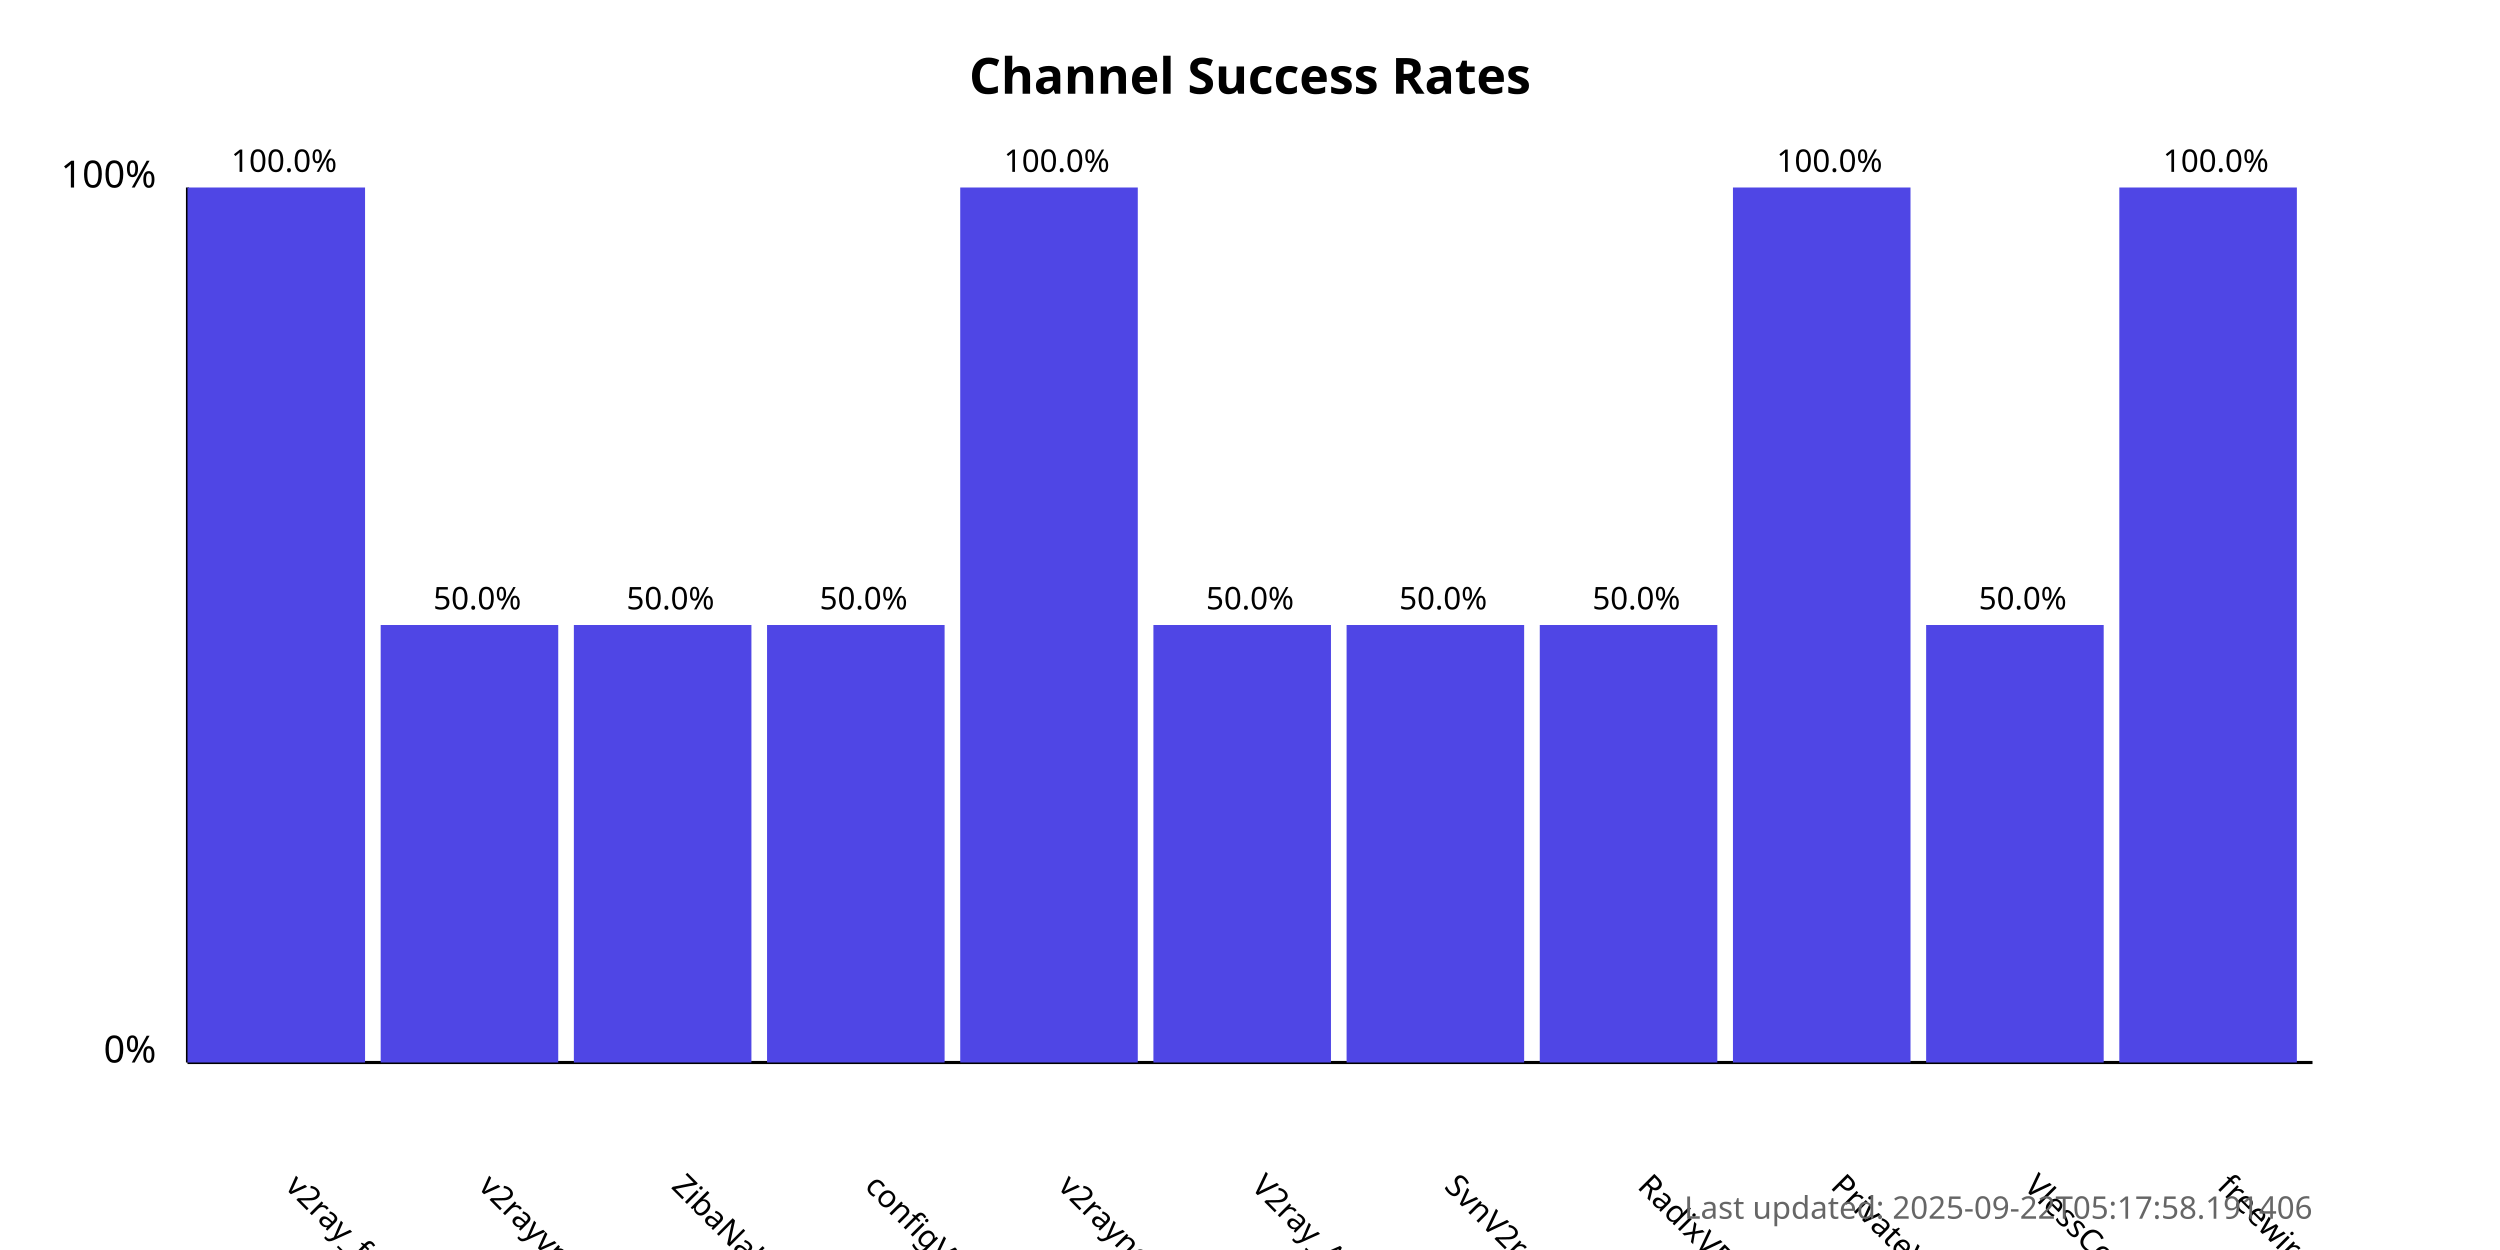
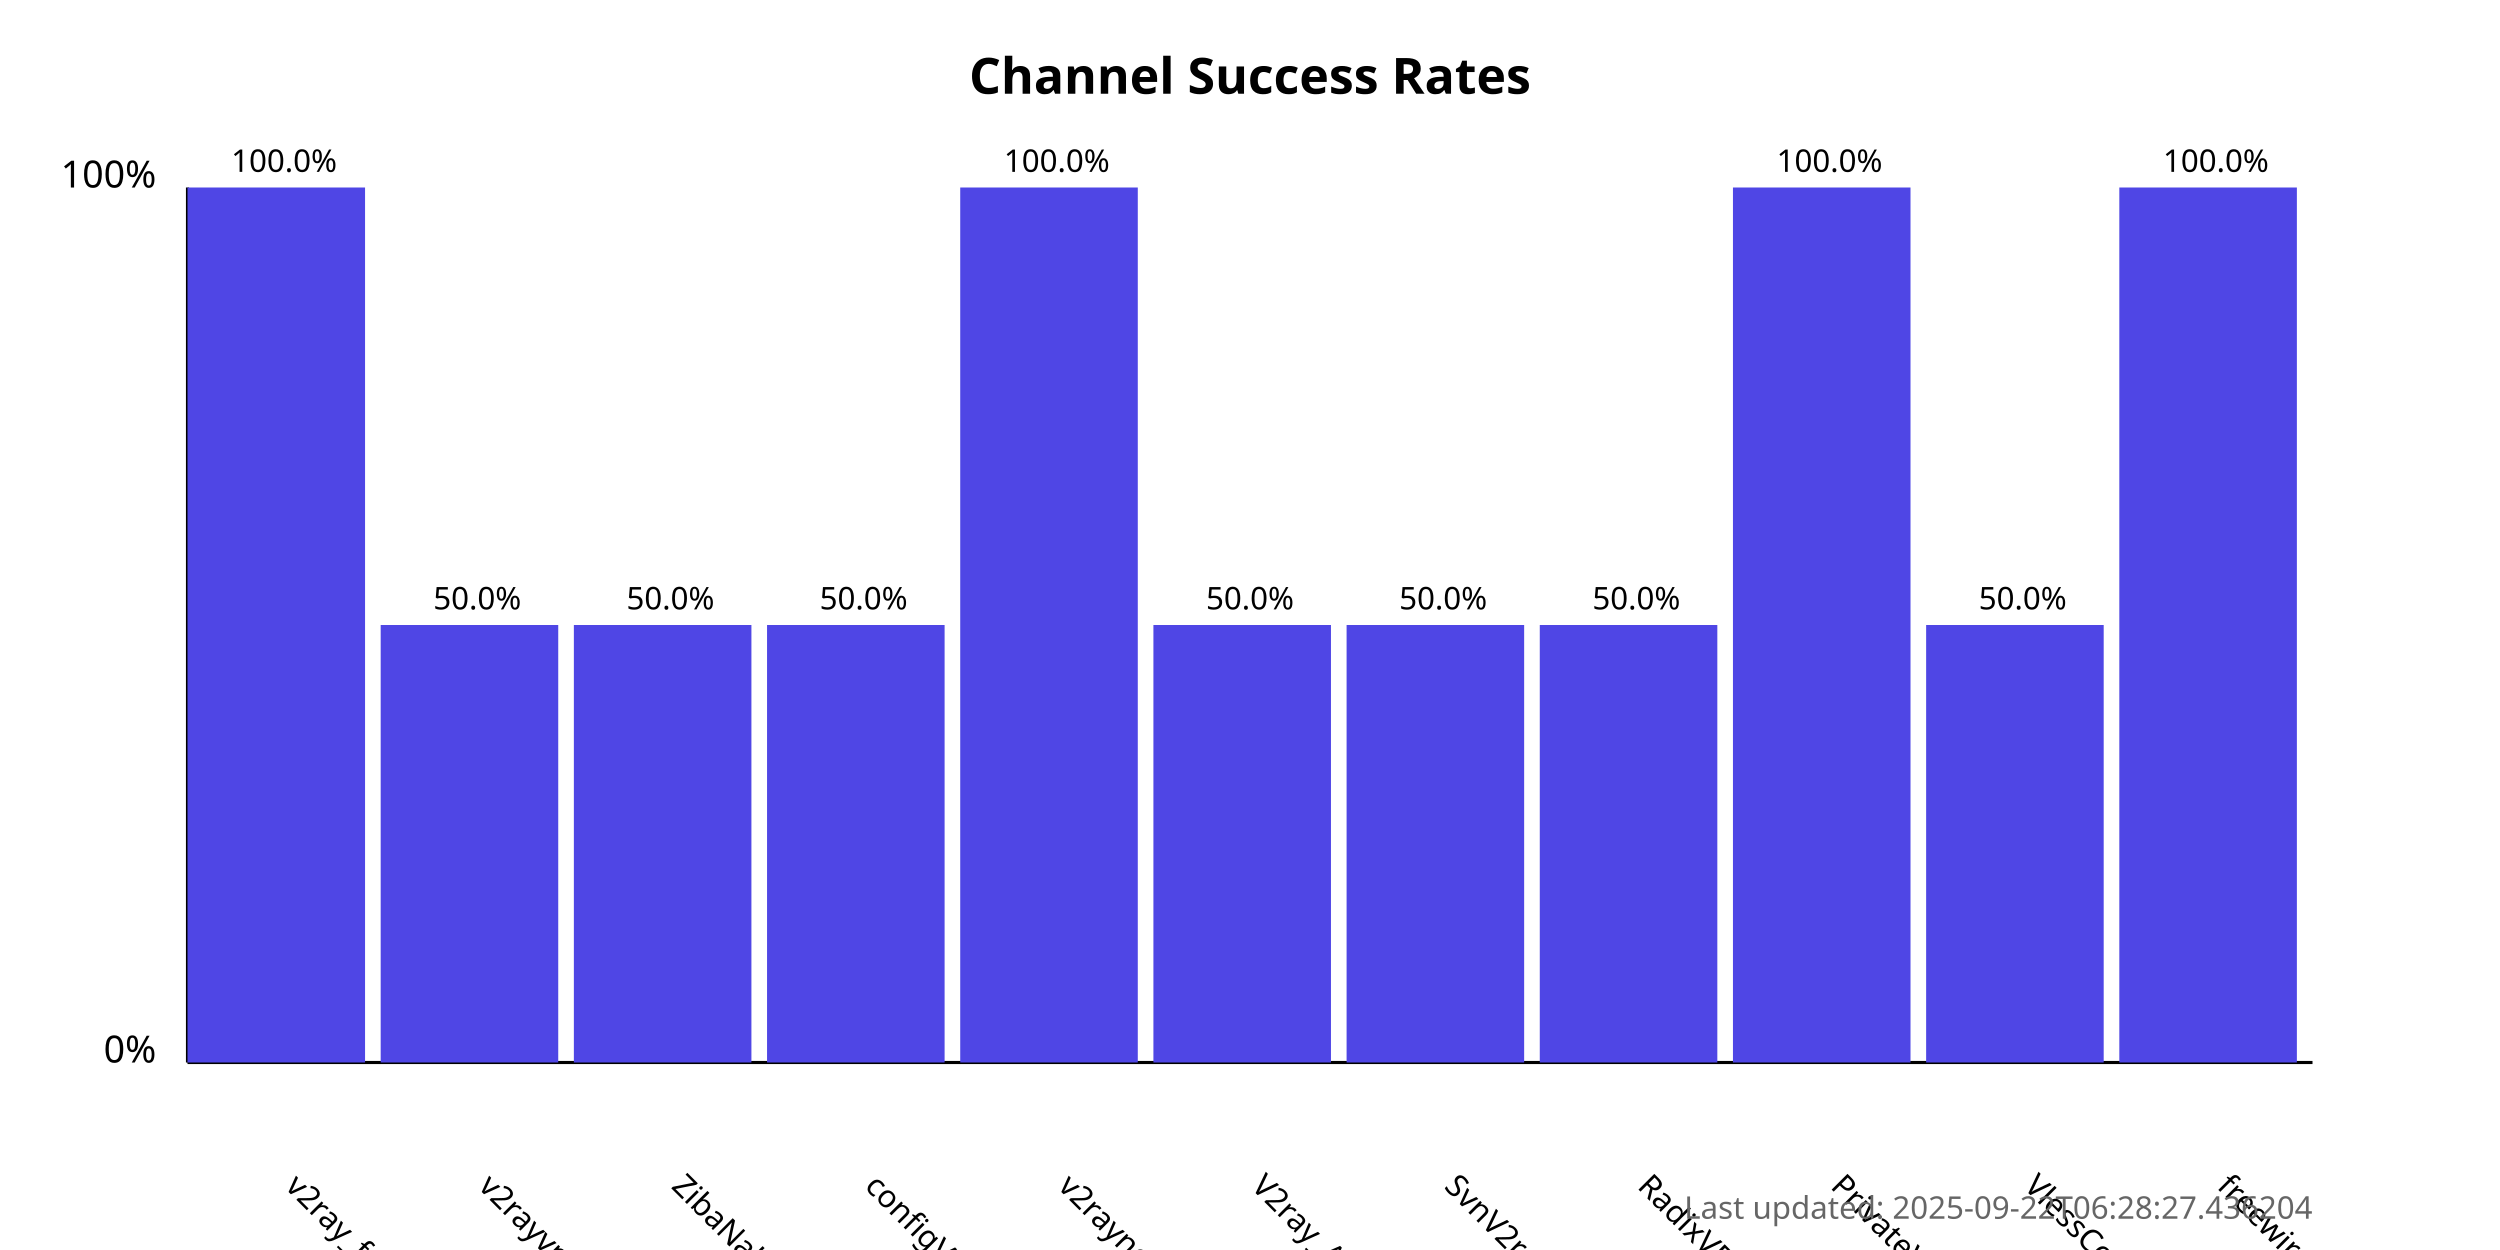
<svg xmlns="http://www.w3.org/2000/svg" width="800" height="400">
  <style>
            .chart-title { font: bold 16px sans-serif; }
            .axis-label { font: 12px sans-serif; }
            .tick-label { font: 10px sans-serif; }
            .bar { fill: #4f46e5; }
            .bar:hover { fill: #6366f1; }
            .timestamp { font: 10px sans-serif; fill: #666; }
        </style>
  <text x="400.0" y="30" text-anchor="middle" class="chart-title">
            Channel Success Rates
        </text>
  <line x1="60" y1="340" x2="60" y2="60" stroke="black" stroke-width="1" />
  <line x1="60" y1="340" x2="740" y2="340" stroke="black" stroke-width="1" />
  <text x="50" y="340" text-anchor="end" class="axis-label">0%</text>
  <text x="50" y="60" text-anchor="end" class="axis-label">100%</text>
  <g>
    <rect x="60" y="60.0" width="56.818" height="280.0" class="bar" />
    <text x="90.909" y="380" transform="rotate(45, 90.90909, 380)" text-anchor="start" class="tick-label">
                v2ray_free_conf
            </text>
    <text x="90.909" y="55.0" text-anchor="middle" class="tick-label">
                100.0%
            </text>
  </g>
  <g>
    <rect x="121.818" y="200.0" width="56.818" height="140.0" class="bar" />
    <text x="152.727" y="380" transform="rotate(45, 152.7273, 380)" text-anchor="start" class="tick-label">
                v2rayvpno
            </text>
    <text x="152.727" y="195.0" text-anchor="middle" class="tick-label">
                50.0%
            </text>
  </g>
  <g>
    <rect x="183.636" y="200.0" width="56.818" height="140.0" class="bar" />
    <text x="214.545" y="380" transform="rotate(45, 214.5455, 380)" text-anchor="start" class="tick-label">
                ZibaNabz
            </text>
    <text x="214.545" y="195.0" text-anchor="middle" class="tick-label">
                50.0%
            </text>
  </g>
  <g>
    <rect x="245.455" y="200.0" width="56.818" height="140.0" class="bar" />
    <text x="276.364" y="380" transform="rotate(45, 276.3636, 380)" text-anchor="start" class="tick-label">
                configV2rayForFree
            </text>
    <text x="276.364" y="195.0" text-anchor="middle" class="tick-label">
                50.0%
            </text>
  </g>
  <g>
    <rect x="307.273" y="60.0" width="56.818" height="280.0" class="bar" />
    <text x="338.182" y="380" transform="rotate(45, 338.1818, 380)" text-anchor="start" class="tick-label">
                v2rayngvpn
            </text>
    <text x="338.182" y="55.0" text-anchor="middle" class="tick-label">
                100.0%
            </text>
  </g>
  <g>
    <rect x="369.091" y="200.0" width="56.818" height="140.0" class="bar" />
    <text x="400.0" y="380" transform="rotate(45, 400.0, 380)" text-anchor="start" class="tick-label">
                V2ray_Alpha
            </text>
    <text x="400.0" y="195.0" text-anchor="middle" class="tick-label">
                50.0%
            </text>
  </g>
  <g>
    <rect x="430.909" y="200.0" width="56.818" height="140.0" class="bar" />
    <text x="461.818" y="380" transform="rotate(45, 461.8182, 380)" text-anchor="start" class="tick-label">
                SvnV2ray
            </text>
    <text x="461.818" y="195.0" text-anchor="middle" class="tick-label">
                50.0%
            </text>
  </g>
  <g>
    <rect x="492.727" y="200.0" width="56.818" height="140.0" class="bar" />
    <text x="523.636" y="380" transform="rotate(45, 523.6364, 380)" text-anchor="start" class="tick-label">
                RadixVPN
            </text>
    <text x="523.636" y="195.0" text-anchor="middle" class="tick-label">
                50.0%
            </text>
  </g>
  <g>
    <rect x="554.545" y="60.0" width="56.818" height="280.0" class="bar" />
    <text x="585.455" y="380" transform="rotate(45, 585.4545, 380)" text-anchor="start" class="tick-label">
                PrivateVPNs
            </text>
    <text x="585.455" y="55.0" text-anchor="middle" class="tick-label">
                100.0%
            </text>
  </g>
  <g>
    <rect x="616.364" y="200.0" width="56.818" height="140.0" class="bar" />
    <text x="647.273" y="380" transform="rotate(45, 647.2727, 380)" text-anchor="start" class="tick-label">
                VlessConfig
            </text>
    <text x="647.273" y="195.0" text-anchor="middle" class="tick-label">
                50.0%
            </text>
  </g>
  <g>
    <rect x="678.182" y="60.0" width="56.818" height="280.0" class="bar" />
    <text x="709.091" y="380" transform="rotate(45, 709.0909, 380)" text-anchor="start" class="tick-label">
                freewireguard
            </text>
    <text x="709.091" y="55.0" text-anchor="middle" class="tick-label">
                100.0%
            </text>
  </g>
  <text x="740" y="390" text-anchor="end" class="timestamp">
-             Last updated: 2025-09-22T05:17:58.191406
+             Last updated: 2025-09-22T06:28:27.436204
        </text>
</svg>
